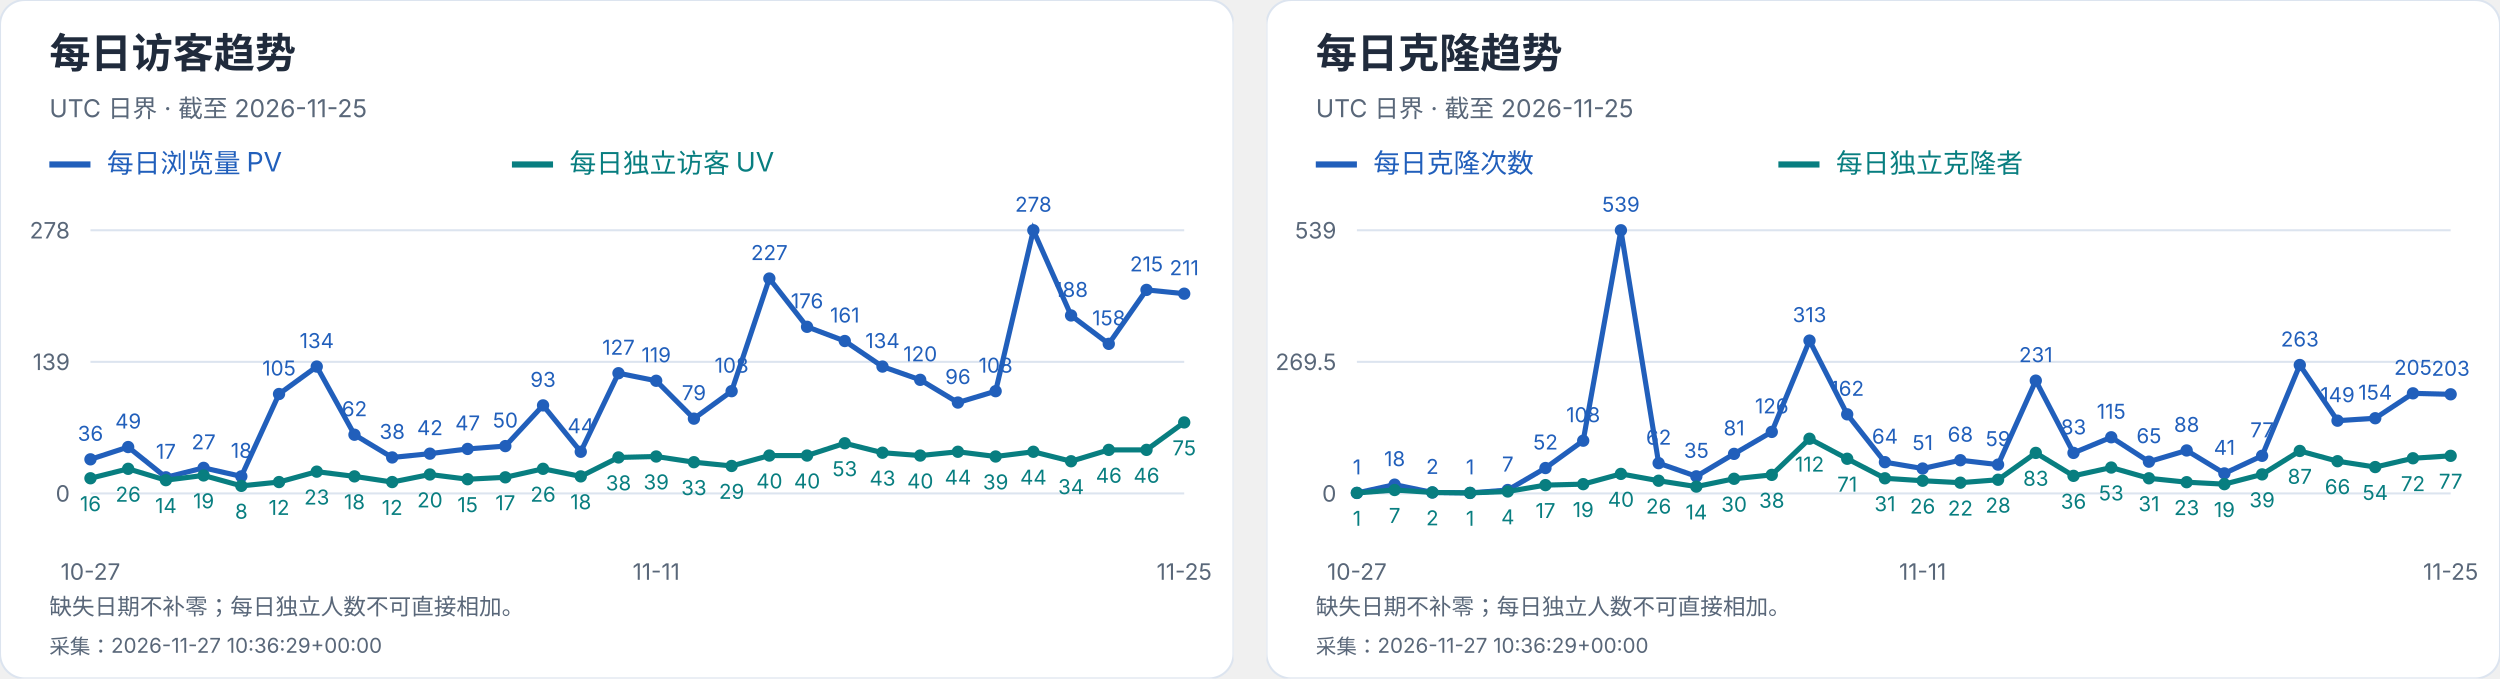
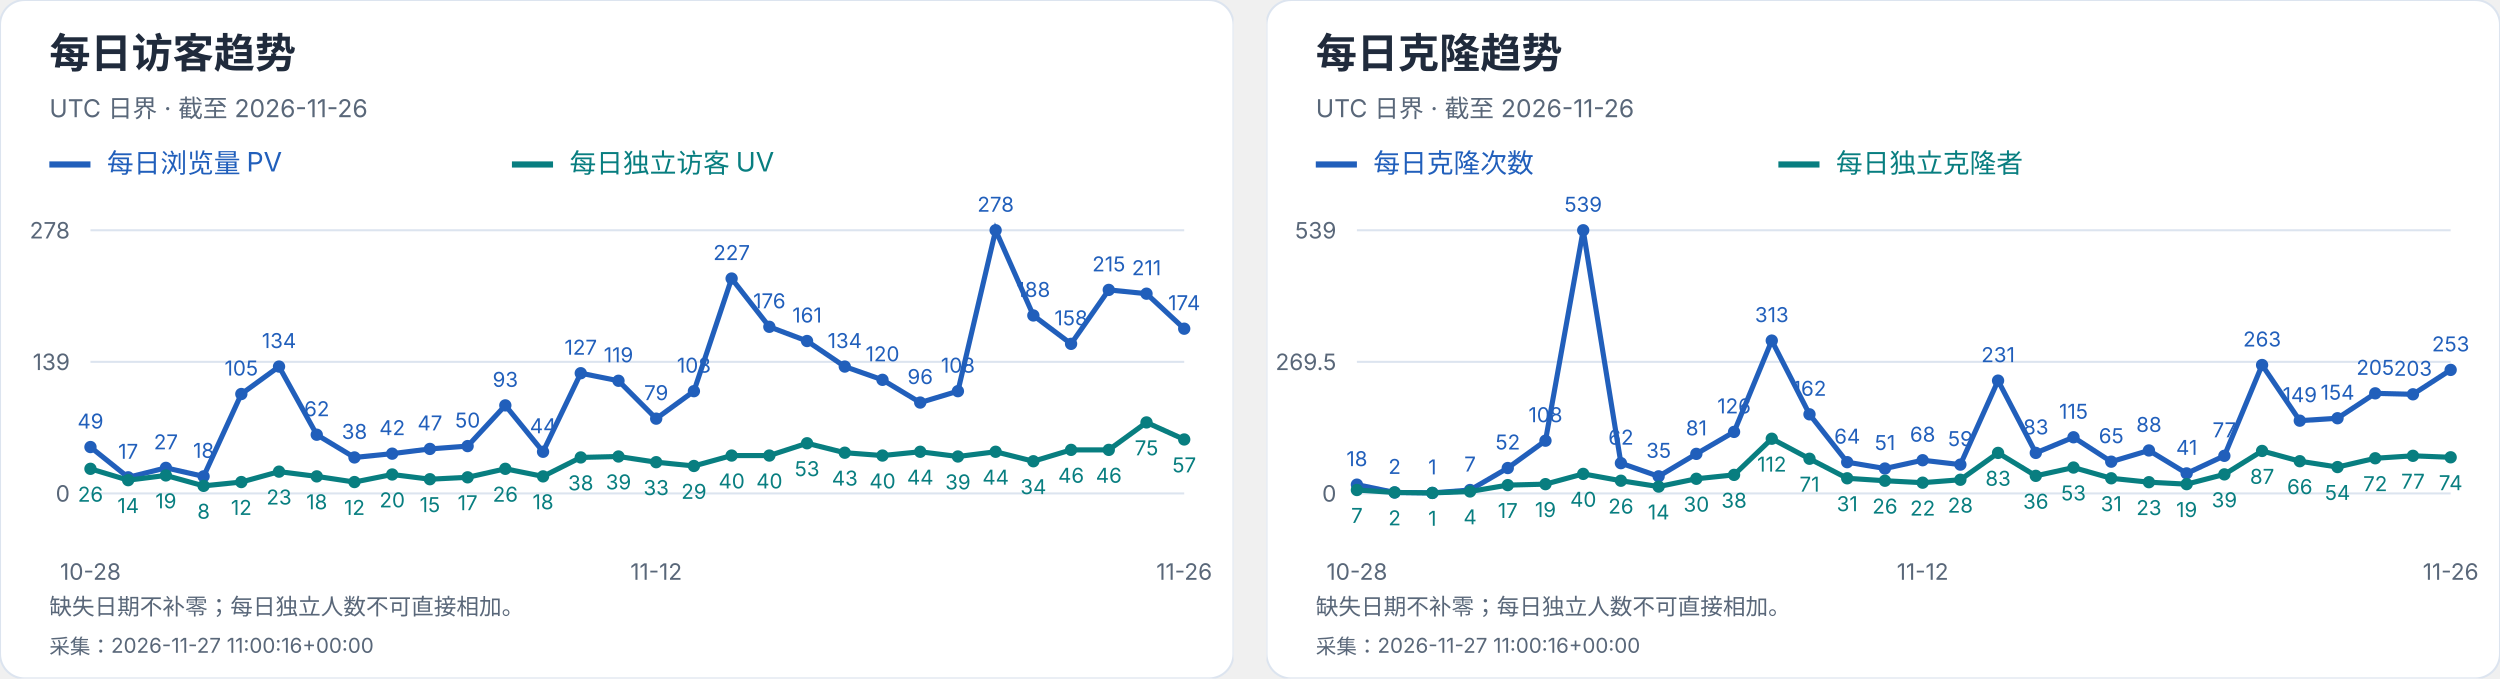
<svg xmlns="http://www.w3.org/2000/svg" width="1216" height="330" viewBox="0 0 1216 330" role="img" aria-label="每日访客及克隆趋势">
  <svg width="600" height="330" viewBox="0 0 600 330" role="img" aria-label="每日访客趋势">
    <style>text{font-family:-apple-system,BlinkMacSystemFont,"Segoe UI","PingFang SC","Microsoft YaHei",sans-serif;font-variant-numeric:tabular-nums}</style>
    <rect width="600" height="330" rx="12" fill="white" stroke="#dce4ef" />
    <text x="24" y="33" font-size="20" fill="#202b3c" font-weight="650" text-anchor="start">每日访客趋势</text>
-     <text x="24" y="57" font-size="12" fill="#596779" font-weight="400" text-anchor="start">UTC 日界 · 截至 2026-11-25</text>
+     <text x="24" y="57" font-size="12" fill="#596779" font-weight="400" text-anchor="start">UTC 日界 · 截至 2026-11-26</text>
    <path d="M24 80h20" stroke="#215fbb" stroke-width="3" />
    <text x="52" y="84" font-size="13" fill="#215fbb" font-weight="400" text-anchor="start">每日浏览量 PV</text>
    <path d="M249 80h20" stroke="#087e80" stroke-width="3" />
    <text x="277" y="84" font-size="13" fill="#087e80" font-weight="400" text-anchor="start">每日独立访客 UV</text>
    <path d="M44 240.0H576" stroke="#dce4ef" />
    <text x="34" y="244.0" font-size="11" fill="#596779" font-weight="400" text-anchor="end">0</text>
    <path d="M44 176.0H576" stroke="#dce4ef" />
    <text x="34" y="180.0" font-size="11" fill="#596779" font-weight="400" text-anchor="end">139</text>
    <path d="M44 112.0H576" stroke="#dce4ef" />
    <text x="34" y="116.0" font-size="11" fill="#596779" font-weight="400" text-anchor="end">278</text>
-     <circle cx="44.00" cy="223.42" r="3" fill="#215fbb" />
-     <text x="44.0" y="214.42" font-size="10" fill="#215fbb" font-weight="400" text-anchor="middle">36</text>
-     <circle cx="62.34" cy="217.44" r="3" fill="#215fbb" />
-     <text x="62.34" y="208.44" font-size="10" fill="#215fbb" font-weight="400" text-anchor="middle">49</text>
-     <circle cx="80.69" cy="232.17" r="3" fill="#215fbb" />
-     <text x="80.69" y="223.17" font-size="10" fill="#215fbb" font-weight="400" text-anchor="middle">17</text>
-     <circle cx="99.03" cy="227.57" r="3" fill="#215fbb" />
-     <text x="99.03" y="218.57" font-size="10" fill="#215fbb" font-weight="400" text-anchor="middle">27</text>
-     <circle cx="117.38" cy="231.71" r="3" fill="#215fbb" />
-     <text x="117.38" y="222.71" font-size="10" fill="#215fbb" font-weight="400" text-anchor="middle">18</text>
-     <circle cx="135.72" cy="191.65" r="3" fill="#215fbb" />
-     <text x="135.72" y="182.65" font-size="10" fill="#215fbb" font-weight="400" text-anchor="middle">105</text>
-     <circle cx="154.07" cy="178.30" r="3" fill="#215fbb" />
-     <text x="154.07" y="169.3" font-size="10" fill="#215fbb" font-weight="400" text-anchor="middle">134</text>
-     <circle cx="172.41" cy="211.45" r="3" fill="#215fbb" />
-     <text x="172.41" y="202.45" font-size="10" fill="#215fbb" font-weight="400" text-anchor="middle">62</text>
-     <circle cx="190.76" cy="222.50" r="3" fill="#215fbb" />
-     <text x="190.76" y="213.5" font-size="10" fill="#215fbb" font-weight="400" text-anchor="middle">38</text>
-     <circle cx="209.10" cy="220.66" r="3" fill="#215fbb" />
-     <text x="209.1" y="211.66" font-size="10" fill="#215fbb" font-weight="400" text-anchor="middle">42</text>
-     <circle cx="227.45" cy="218.36" r="3" fill="#215fbb" />
-     <text x="227.45" y="209.36" font-size="10" fill="#215fbb" font-weight="400" text-anchor="middle">47</text>
-     <circle cx="245.79" cy="216.98" r="3" fill="#215fbb" />
-     <text x="245.79" y="207.98" font-size="10" fill="#215fbb" font-weight="400" text-anchor="middle">50</text>
-     <circle cx="264.14" cy="197.18" r="3" fill="#215fbb" />
-     <text x="264.14" y="188.18" font-size="10" fill="#215fbb" font-weight="400" text-anchor="middle">93</text>
-     <circle cx="282.48" cy="219.74" r="3" fill="#215fbb" />
-     <text x="282.48" y="210.74" font-size="10" fill="#215fbb" font-weight="400" text-anchor="middle">44</text>
-     <circle cx="300.83" cy="181.53" r="3" fill="#215fbb" />
-     <text x="300.83" y="172.53" font-size="10" fill="#215fbb" font-weight="400" text-anchor="middle">127</text>
-     <circle cx="319.17" cy="185.21" r="3" fill="#215fbb" />
-     <text x="319.17" y="176.21" font-size="10" fill="#215fbb" font-weight="400" text-anchor="middle">119</text>
-     <circle cx="337.52" cy="203.63" r="3" fill="#215fbb" />
-     <text x="337.52" y="194.63" font-size="10" fill="#215fbb" font-weight="400" text-anchor="middle">79</text>
-     <circle cx="355.86" cy="190.27" r="3" fill="#215fbb" />
-     <text x="355.86" y="181.27" font-size="10" fill="#215fbb" font-weight="400" text-anchor="middle">108</text>
-     <circle cx="374.21" cy="135.48" r="3" fill="#215fbb" />
-     <text x="374.21" y="126.48" font-size="10" fill="#215fbb" font-weight="400" text-anchor="middle">227</text>
-     <circle cx="392.55" cy="158.96" r="3" fill="#215fbb" />
-     <text x="392.55" y="149.96" font-size="10" fill="#215fbb" font-weight="400" text-anchor="middle">176</text>
-     <circle cx="410.90" cy="165.87" r="3" fill="#215fbb" />
-     <text x="410.9" y="156.87" font-size="10" fill="#215fbb" font-weight="400" text-anchor="middle">161</text>
-     <circle cx="429.24" cy="178.30" r="3" fill="#215fbb" />
-     <text x="429.24" y="169.3" font-size="10" fill="#215fbb" font-weight="400" text-anchor="middle">134</text>
-     <circle cx="447.59" cy="184.75" r="3" fill="#215fbb" />
-     <text x="447.59" y="175.75" font-size="10" fill="#215fbb" font-weight="400" text-anchor="middle">120</text>
-     <circle cx="465.93" cy="195.80" r="3" fill="#215fbb" />
-     <text x="465.93" y="186.8" font-size="10" fill="#215fbb" font-weight="400" text-anchor="middle">96</text>
-     <circle cx="484.28" cy="190.27" r="3" fill="#215fbb" />
-     <text x="484.28" y="181.27" font-size="10" fill="#215fbb" font-weight="400" text-anchor="middle">108</text>
-     <circle cx="502.62" cy="112.00" r="3" fill="#215fbb" />
-     <text x="502.62" y="103.0" font-size="10" fill="#215fbb" font-weight="400" text-anchor="middle">278</text>
-     <circle cx="520.97" cy="153.44" r="3" fill="#215fbb" />
-     <text x="520.97" y="144.44" font-size="10" fill="#215fbb" font-weight="400" text-anchor="middle">188</text>
-     <circle cx="539.31" cy="167.25" r="3" fill="#215fbb" />
-     <text x="539.31" y="158.25" font-size="10" fill="#215fbb" font-weight="400" text-anchor="middle">158</text>
-     <circle cx="557.66" cy="141.01" r="3" fill="#215fbb" />
-     <text x="557.66" y="132.01" font-size="10" fill="#215fbb" font-weight="400" text-anchor="middle">215</text>
-     <circle cx="576.00" cy="142.85" r="3" fill="#215fbb" />
-     <text x="576.0" y="133.85" font-size="10" fill="#215fbb" font-weight="400" text-anchor="middle">211</text>
-     <polyline points="44.00,223.42 62.34,217.44 80.69,232.17 99.03,227.57 117.38,231.71 135.72,191.65 154.07,178.30 172.41,211.45 190.76,222.50 209.10,220.66 227.45,218.36 245.79,216.98 264.14,197.18 282.48,219.74 300.83,181.53 319.17,185.21 337.52,203.63 355.86,190.27 374.21,135.48 392.55,158.96 410.90,165.87 429.24,178.30 447.59,184.75 465.93,195.80 484.28,190.27 502.62,112.00 520.97,153.44 539.31,167.25 557.66,141.01 576.00,142.85" fill="none" stroke="#215fbb" stroke-width="2.5" />
-     <circle cx="44.00" cy="232.63" r="3" fill="#087e80" />
-     <text x="44.0" y="248.63" font-size="10" fill="#087e80" font-weight="400" text-anchor="middle">16</text>
-     <circle cx="62.34" cy="228.03" r="3" fill="#087e80" />
-     <text x="62.34" y="244.03" font-size="10" fill="#087e80" font-weight="400" text-anchor="middle">26</text>
-     <circle cx="80.69" cy="233.55" r="3" fill="#087e80" />
-     <text x="80.69" y="249.55" font-size="10" fill="#087e80" font-weight="400" text-anchor="middle">14</text>
-     <circle cx="99.03" cy="231.25" r="3" fill="#087e80" />
-     <text x="99.03" y="247.25" font-size="10" fill="#087e80" font-weight="400" text-anchor="middle">19</text>
-     <circle cx="117.38" cy="236.32" r="3" fill="#087e80" />
-     <text x="117.38" y="252.32" font-size="10" fill="#087e80" font-weight="400" text-anchor="middle">8</text>
-     <circle cx="135.72" cy="234.47" r="3" fill="#087e80" />
-     <text x="135.72" y="250.47" font-size="10" fill="#087e80" font-weight="400" text-anchor="middle">12</text>
-     <circle cx="154.07" cy="229.41" r="3" fill="#087e80" />
-     <text x="154.07" y="245.41" font-size="10" fill="#087e80" font-weight="400" text-anchor="middle">23</text>
-     <circle cx="172.41" cy="231.71" r="3" fill="#087e80" />
-     <text x="172.41" y="247.71" font-size="10" fill="#087e80" font-weight="400" text-anchor="middle">18</text>
-     <circle cx="190.76" cy="234.47" r="3" fill="#087e80" />
-     <text x="190.76" y="250.47" font-size="10" fill="#087e80" font-weight="400" text-anchor="middle">12</text>
-     <circle cx="209.10" cy="230.79" r="3" fill="#087e80" />
-     <text x="209.1" y="246.79" font-size="10" fill="#087e80" font-weight="400" text-anchor="middle">20</text>
-     <circle cx="227.45" cy="233.09" r="3" fill="#087e80" />
-     <text x="227.45" y="249.09" font-size="10" fill="#087e80" font-weight="400" text-anchor="middle">15</text>
-     <circle cx="245.79" cy="232.17" r="3" fill="#087e80" />
-     <text x="245.79" y="248.17" font-size="10" fill="#087e80" font-weight="400" text-anchor="middle">17</text>
-     <circle cx="264.14" cy="228.03" r="3" fill="#087e80" />
-     <text x="264.14" y="244.03" font-size="10" fill="#087e80" font-weight="400" text-anchor="middle">26</text>
-     <circle cx="282.48" cy="231.71" r="3" fill="#087e80" />
-     <text x="282.48" y="247.71" font-size="10" fill="#087e80" font-weight="400" text-anchor="middle">18</text>
-     <circle cx="300.83" cy="222.50" r="3" fill="#087e80" />
-     <text x="300.83" y="238.5" font-size="10" fill="#087e80" font-weight="400" text-anchor="middle">38</text>
-     <circle cx="319.17" cy="222.04" r="3" fill="#087e80" />
-     <text x="319.17" y="238.04" font-size="10" fill="#087e80" font-weight="400" text-anchor="middle">39</text>
-     <circle cx="337.52" cy="224.81" r="3" fill="#087e80" />
-     <text x="337.52" y="240.81" font-size="10" fill="#087e80" font-weight="400" text-anchor="middle">33</text>
-     <circle cx="355.86" cy="226.65" r="3" fill="#087e80" />
-     <text x="355.86" y="242.65" font-size="10" fill="#087e80" font-weight="400" text-anchor="middle">29</text>
+     <circle cx="44.00" cy="217.44" r="3" fill="#215fbb" />
+     <text x="44.0" y="208.44" font-size="10" fill="#215fbb" font-weight="400" text-anchor="middle">49</text>
+     <circle cx="62.34" cy="232.17" r="3" fill="#215fbb" />
+     <text x="62.34" y="223.17" font-size="10" fill="#215fbb" font-weight="400" text-anchor="middle">17</text>
+     <circle cx="80.69" cy="227.57" r="3" fill="#215fbb" />
+     <text x="80.69" y="218.57" font-size="10" fill="#215fbb" font-weight="400" text-anchor="middle">27</text>
+     <circle cx="99.03" cy="231.71" r="3" fill="#215fbb" />
+     <text x="99.03" y="222.71" font-size="10" fill="#215fbb" font-weight="400" text-anchor="middle">18</text>
+     <circle cx="117.38" cy="191.65" r="3" fill="#215fbb" />
+     <text x="117.38" y="182.65" font-size="10" fill="#215fbb" font-weight="400" text-anchor="middle">105</text>
+     <circle cx="135.72" cy="178.30" r="3" fill="#215fbb" />
+     <text x="135.72" y="169.3" font-size="10" fill="#215fbb" font-weight="400" text-anchor="middle">134</text>
+     <circle cx="154.07" cy="211.45" r="3" fill="#215fbb" />
+     <text x="154.07" y="202.45" font-size="10" fill="#215fbb" font-weight="400" text-anchor="middle">62</text>
+     <circle cx="172.41" cy="222.50" r="3" fill="#215fbb" />
+     <text x="172.41" y="213.5" font-size="10" fill="#215fbb" font-weight="400" text-anchor="middle">38</text>
+     <circle cx="190.76" cy="220.66" r="3" fill="#215fbb" />
+     <text x="190.76" y="211.66" font-size="10" fill="#215fbb" font-weight="400" text-anchor="middle">42</text>
+     <circle cx="209.10" cy="218.36" r="3" fill="#215fbb" />
+     <text x="209.1" y="209.36" font-size="10" fill="#215fbb" font-weight="400" text-anchor="middle">47</text>
+     <circle cx="227.45" cy="216.98" r="3" fill="#215fbb" />
+     <text x="227.45" y="207.98" font-size="10" fill="#215fbb" font-weight="400" text-anchor="middle">50</text>
+     <circle cx="245.79" cy="197.18" r="3" fill="#215fbb" />
+     <text x="245.79" y="188.18" font-size="10" fill="#215fbb" font-weight="400" text-anchor="middle">93</text>
+     <circle cx="264.14" cy="219.74" r="3" fill="#215fbb" />
+     <text x="264.14" y="210.74" font-size="10" fill="#215fbb" font-weight="400" text-anchor="middle">44</text>
+     <circle cx="282.48" cy="181.53" r="3" fill="#215fbb" />
+     <text x="282.48" y="172.53" font-size="10" fill="#215fbb" font-weight="400" text-anchor="middle">127</text>
+     <circle cx="300.83" cy="185.21" r="3" fill="#215fbb" />
+     <text x="300.83" y="176.21" font-size="10" fill="#215fbb" font-weight="400" text-anchor="middle">119</text>
+     <circle cx="319.17" cy="203.63" r="3" fill="#215fbb" />
+     <text x="319.17" y="194.63" font-size="10" fill="#215fbb" font-weight="400" text-anchor="middle">79</text>
+     <circle cx="337.52" cy="190.27" r="3" fill="#215fbb" />
+     <text x="337.52" y="181.27" font-size="10" fill="#215fbb" font-weight="400" text-anchor="middle">108</text>
+     <circle cx="355.86" cy="135.48" r="3" fill="#215fbb" />
+     <text x="355.86" y="126.48" font-size="10" fill="#215fbb" font-weight="400" text-anchor="middle">227</text>
+     <circle cx="374.21" cy="158.96" r="3" fill="#215fbb" />
+     <text x="374.21" y="149.96" font-size="10" fill="#215fbb" font-weight="400" text-anchor="middle">176</text>
+     <circle cx="392.55" cy="165.87" r="3" fill="#215fbb" />
+     <text x="392.55" y="156.87" font-size="10" fill="#215fbb" font-weight="400" text-anchor="middle">161</text>
+     <circle cx="410.90" cy="178.30" r="3" fill="#215fbb" />
+     <text x="410.9" y="169.3" font-size="10" fill="#215fbb" font-weight="400" text-anchor="middle">134</text>
+     <circle cx="429.24" cy="184.75" r="3" fill="#215fbb" />
+     <text x="429.24" y="175.75" font-size="10" fill="#215fbb" font-weight="400" text-anchor="middle">120</text>
+     <circle cx="447.59" cy="195.80" r="3" fill="#215fbb" />
+     <text x="447.59" y="186.8" font-size="10" fill="#215fbb" font-weight="400" text-anchor="middle">96</text>
+     <circle cx="465.93" cy="190.27" r="3" fill="#215fbb" />
+     <text x="465.93" y="181.27" font-size="10" fill="#215fbb" font-weight="400" text-anchor="middle">108</text>
+     <circle cx="484.28" cy="112.00" r="3" fill="#215fbb" />
+     <text x="484.28" y="103.0" font-size="10" fill="#215fbb" font-weight="400" text-anchor="middle">278</text>
+     <circle cx="502.62" cy="153.44" r="3" fill="#215fbb" />
+     <text x="502.62" y="144.44" font-size="10" fill="#215fbb" font-weight="400" text-anchor="middle">188</text>
+     <circle cx="520.97" cy="167.25" r="3" fill="#215fbb" />
+     <text x="520.97" y="158.25" font-size="10" fill="#215fbb" font-weight="400" text-anchor="middle">158</text>
+     <circle cx="539.31" cy="141.01" r="3" fill="#215fbb" />
+     <text x="539.31" y="132.01" font-size="10" fill="#215fbb" font-weight="400" text-anchor="middle">215</text>
+     <circle cx="557.66" cy="142.85" r="3" fill="#215fbb" />
+     <text x="557.66" y="133.85" font-size="10" fill="#215fbb" font-weight="400" text-anchor="middle">211</text>
+     <circle cx="576.00" cy="159.88" r="3" fill="#215fbb" />
+     <text x="576.0" y="150.88" font-size="10" fill="#215fbb" font-weight="400" text-anchor="middle">174</text>
+     <polyline points="44.00,217.44 62.34,232.17 80.69,227.57 99.03,231.71 117.38,191.65 135.72,178.30 154.07,211.45 172.41,222.50 190.76,220.66 209.10,218.36 227.45,216.98 245.79,197.18 264.14,219.74 282.48,181.53 300.83,185.21 319.17,203.63 337.52,190.27 355.86,135.48 374.21,158.96 392.55,165.87 410.90,178.30 429.24,184.75 447.59,195.80 465.93,190.27 484.28,112.00 502.62,153.44 520.97,167.25 539.31,141.01 557.66,142.85 576.00,159.88" fill="none" stroke="#215fbb" stroke-width="2.5" />
+     <circle cx="44.00" cy="228.03" r="3" fill="#087e80" />
+     <text x="44.0" y="244.03" font-size="10" fill="#087e80" font-weight="400" text-anchor="middle">26</text>
+     <circle cx="62.34" cy="233.55" r="3" fill="#087e80" />
+     <text x="62.34" y="249.55" font-size="10" fill="#087e80" font-weight="400" text-anchor="middle">14</text>
+     <circle cx="80.69" cy="231.25" r="3" fill="#087e80" />
+     <text x="80.69" y="247.25" font-size="10" fill="#087e80" font-weight="400" text-anchor="middle">19</text>
+     <circle cx="99.03" cy="236.32" r="3" fill="#087e80" />
+     <text x="99.03" y="252.32" font-size="10" fill="#087e80" font-weight="400" text-anchor="middle">8</text>
+     <circle cx="117.38" cy="234.47" r="3" fill="#087e80" />
+     <text x="117.38" y="250.47" font-size="10" fill="#087e80" font-weight="400" text-anchor="middle">12</text>
+     <circle cx="135.72" cy="229.41" r="3" fill="#087e80" />
+     <text x="135.72" y="245.41" font-size="10" fill="#087e80" font-weight="400" text-anchor="middle">23</text>
+     <circle cx="154.07" cy="231.71" r="3" fill="#087e80" />
+     <text x="154.07" y="247.71" font-size="10" fill="#087e80" font-weight="400" text-anchor="middle">18</text>
+     <circle cx="172.41" cy="234.47" r="3" fill="#087e80" />
+     <text x="172.41" y="250.47" font-size="10" fill="#087e80" font-weight="400" text-anchor="middle">12</text>
+     <circle cx="190.76" cy="230.79" r="3" fill="#087e80" />
+     <text x="190.76" y="246.79" font-size="10" fill="#087e80" font-weight="400" text-anchor="middle">20</text>
+     <circle cx="209.10" cy="233.09" r="3" fill="#087e80" />
+     <text x="209.1" y="249.09" font-size="10" fill="#087e80" font-weight="400" text-anchor="middle">15</text>
+     <circle cx="227.45" cy="232.17" r="3" fill="#087e80" />
+     <text x="227.45" y="248.17" font-size="10" fill="#087e80" font-weight="400" text-anchor="middle">17</text>
+     <circle cx="245.79" cy="228.03" r="3" fill="#087e80" />
+     <text x="245.79" y="244.03" font-size="10" fill="#087e80" font-weight="400" text-anchor="middle">26</text>
+     <circle cx="264.14" cy="231.71" r="3" fill="#087e80" />
+     <text x="264.14" y="247.71" font-size="10" fill="#087e80" font-weight="400" text-anchor="middle">18</text>
+     <circle cx="282.48" cy="222.50" r="3" fill="#087e80" />
+     <text x="282.48" y="238.5" font-size="10" fill="#087e80" font-weight="400" text-anchor="middle">38</text>
+     <circle cx="300.83" cy="222.04" r="3" fill="#087e80" />
+     <text x="300.83" y="238.04" font-size="10" fill="#087e80" font-weight="400" text-anchor="middle">39</text>
+     <circle cx="319.17" cy="224.81" r="3" fill="#087e80" />
+     <text x="319.17" y="240.81" font-size="10" fill="#087e80" font-weight="400" text-anchor="middle">33</text>
+     <circle cx="337.52" cy="226.65" r="3" fill="#087e80" />
+     <text x="337.52" y="242.65" font-size="10" fill="#087e80" font-weight="400" text-anchor="middle">29</text>
+     <circle cx="355.86" cy="221.58" r="3" fill="#087e80" />
+     <text x="355.86" y="237.58" font-size="10" fill="#087e80" font-weight="400" text-anchor="middle">40</text>
    <circle cx="374.21" cy="221.58" r="3" fill="#087e80" />
    <text x="374.21" y="237.58" font-size="10" fill="#087e80" font-weight="400" text-anchor="middle">40</text>
-     <circle cx="392.55" cy="221.58" r="3" fill="#087e80" />
-     <text x="392.55" y="237.58" font-size="10" fill="#087e80" font-weight="400" text-anchor="middle">40</text>
-     <circle cx="410.90" cy="215.60" r="3" fill="#087e80" />
-     <text x="410.9" y="231.6" font-size="10" fill="#087e80" font-weight="400" text-anchor="middle">53</text>
-     <circle cx="429.24" cy="220.20" r="3" fill="#087e80" />
-     <text x="429.24" y="236.2" font-size="10" fill="#087e80" font-weight="400" text-anchor="middle">43</text>
-     <circle cx="447.59" cy="221.58" r="3" fill="#087e80" />
-     <text x="447.59" y="237.58" font-size="10" fill="#087e80" font-weight="400" text-anchor="middle">40</text>
-     <circle cx="465.93" cy="219.74" r="3" fill="#087e80" />
-     <text x="465.93" y="235.74" font-size="10" fill="#087e80" font-weight="400" text-anchor="middle">44</text>
-     <circle cx="484.28" cy="222.04" r="3" fill="#087e80" />
-     <text x="484.28" y="238.04" font-size="10" fill="#087e80" font-weight="400" text-anchor="middle">39</text>
-     <circle cx="502.62" cy="219.74" r="3" fill="#087e80" />
-     <text x="502.62" y="235.74" font-size="10" fill="#087e80" font-weight="400" text-anchor="middle">44</text>
-     <circle cx="520.97" cy="224.35" r="3" fill="#087e80" />
-     <text x="520.97" y="240.35" font-size="10" fill="#087e80" font-weight="400" text-anchor="middle">34</text>
+     <circle cx="392.55" cy="215.60" r="3" fill="#087e80" />
+     <text x="392.55" y="231.6" font-size="10" fill="#087e80" font-weight="400" text-anchor="middle">53</text>
+     <circle cx="410.90" cy="220.20" r="3" fill="#087e80" />
+     <text x="410.9" y="236.2" font-size="10" fill="#087e80" font-weight="400" text-anchor="middle">43</text>
+     <circle cx="429.24" cy="221.58" r="3" fill="#087e80" />
+     <text x="429.24" y="237.58" font-size="10" fill="#087e80" font-weight="400" text-anchor="middle">40</text>
+     <circle cx="447.59" cy="219.74" r="3" fill="#087e80" />
+     <text x="447.59" y="235.74" font-size="10" fill="#087e80" font-weight="400" text-anchor="middle">44</text>
+     <circle cx="465.93" cy="222.04" r="3" fill="#087e80" />
+     <text x="465.93" y="238.04" font-size="10" fill="#087e80" font-weight="400" text-anchor="middle">39</text>
+     <circle cx="484.28" cy="219.74" r="3" fill="#087e80" />
+     <text x="484.28" y="235.74" font-size="10" fill="#087e80" font-weight="400" text-anchor="middle">44</text>
+     <circle cx="502.62" cy="224.35" r="3" fill="#087e80" />
+     <text x="502.62" y="240.35" font-size="10" fill="#087e80" font-weight="400" text-anchor="middle">34</text>
+     <circle cx="520.97" cy="218.82" r="3" fill="#087e80" />
+     <text x="520.97" y="234.82" font-size="10" fill="#087e80" font-weight="400" text-anchor="middle">46</text>
    <circle cx="539.31" cy="218.82" r="3" fill="#087e80" />
    <text x="539.31" y="234.82" font-size="10" fill="#087e80" font-weight="400" text-anchor="middle">46</text>
-     <circle cx="557.66" cy="218.82" r="3" fill="#087e80" />
-     <text x="557.66" y="234.82" font-size="10" fill="#087e80" font-weight="400" text-anchor="middle">46</text>
-     <circle cx="576.00" cy="205.47" r="3" fill="#087e80" />
-     <text x="576.0" y="221.47" font-size="10" fill="#087e80" font-weight="400" text-anchor="middle">75</text>
-     <polyline points="44.00,232.63 62.34,228.03 80.69,233.55 99.03,231.25 117.38,236.32 135.72,234.47 154.07,229.41 172.41,231.71 190.76,234.47 209.10,230.79 227.45,233.09 245.79,232.17 264.14,228.03 282.48,231.71 300.83,222.50 319.17,222.04 337.52,224.81 355.86,226.65 374.21,221.58 392.55,221.58 410.90,215.60 429.24,220.20 447.59,221.58 465.93,219.74 484.28,222.04 502.62,219.74 520.97,224.35 539.31,218.82 557.66,218.82 576.00,205.47" fill="none" stroke="#087e80" stroke-width="2.5" />
-     <text x="44.0" y="282" font-size="11" fill="#596779" font-weight="400" text-anchor="middle">10-27</text>
-     <text x="319.172" y="282" font-size="11" fill="#596779" font-weight="400" text-anchor="middle">11-11</text>
-     <text x="576.0" y="282" font-size="11" fill="#596779" font-weight="400" text-anchor="middle">11-25</text>
+     <circle cx="557.66" cy="205.47" r="3" fill="#087e80" />
+     <text x="557.66" y="221.47" font-size="10" fill="#087e80" font-weight="400" text-anchor="middle">75</text>
+     <circle cx="576.00" cy="213.76" r="3" fill="#087e80" />
+     <text x="576.0" y="229.76" font-size="10" fill="#087e80" font-weight="400" text-anchor="middle">57</text>
+     <polyline points="44.00,228.03 62.34,233.55 80.69,231.25 99.03,236.32 117.38,234.47 135.72,229.41 154.07,231.71 172.41,234.47 190.76,230.79 209.10,233.09 227.45,232.17 245.79,228.03 264.14,231.71 282.48,222.50 300.83,222.04 319.17,224.81 337.52,226.65 355.86,221.58 374.21,221.58 392.55,215.60 410.90,220.20 429.24,221.58 447.59,219.74 465.93,222.04 484.28,219.74 502.62,224.35 520.97,218.82 539.31,218.82 557.66,205.47 576.00,213.76" fill="none" stroke="#087e80" stroke-width="2.5" />
+     <text x="44.0" y="282" font-size="11" fill="#596779" font-weight="400" text-anchor="middle">10-28</text>
+     <text x="319.172" y="282" font-size="11" fill="#596779" font-weight="400" text-anchor="middle">11-12</text>
+     <text x="576.0" y="282" font-size="11" fill="#596779" font-weight="400" text-anchor="middle">11-26</text>
    <text x="24" y="299" font-size="11" fill="#596779" font-weight="400" text-anchor="start">缺失日期不补零；每日独立人数不可直接相加。</text>
-     <text x="24" y="318" font-size="10" fill="#596779" font-weight="400" text-anchor="start">采集：2026-11-27 10:36:29+00:00</text>
+     <text x="24" y="318" font-size="10" fill="#596779" font-weight="400" text-anchor="start">采集：2026-11-27 11:00:16+00:00</text>
  </svg>
  <svg x="616" y="0" width="600" height="330" viewBox="0 0 600 330" role="img" aria-label="每日克隆趋势">
    <style>text{font-family:-apple-system,BlinkMacSystemFont,"Segoe UI","PingFang SC","Microsoft YaHei",sans-serif;font-variant-numeric:tabular-nums}</style>
    <rect width="600" height="330" rx="12" fill="white" stroke="#dce4ef" />
    <text x="24" y="33" font-size="20" fill="#202b3c" font-weight="650" text-anchor="start">每日克隆趋势</text>
-     <text x="24" y="57" font-size="12" fill="#596779" font-weight="400" text-anchor="start">UTC 日界 · 截至 2026-11-25</text>
+     <text x="24" y="57" font-size="12" fill="#596779" font-weight="400" text-anchor="start">UTC 日界 · 截至 2026-11-26</text>
    <path d="M24 80h20" stroke="#215fbb" stroke-width="3" />
    <text x="52" y="84" font-size="13" fill="#215fbb" font-weight="400" text-anchor="start">每日克隆次数</text>
    <path d="M249 80h20" stroke="#087e80" stroke-width="3" />
    <text x="277" y="84" font-size="13" fill="#087e80" font-weight="400" text-anchor="start">每日独立克隆者</text>
    <path d="M44 240.0H576" stroke="#dce4ef" />
    <text x="34" y="244.0" font-size="11" fill="#596779" font-weight="400" text-anchor="end">0</text>
    <path d="M44 176.0H576" stroke="#dce4ef" />
    <text x="34" y="180.0" font-size="11" fill="#596779" font-weight="400" text-anchor="end">269.5</text>
    <path d="M44 112.0H576" stroke="#dce4ef" />
    <text x="34" y="116.0" font-size="11" fill="#596779" font-weight="400" text-anchor="end">539</text>
-     <circle cx="44.00" cy="239.76" r="3" fill="#215fbb" />
-     <text x="44.0" y="230.76" font-size="10" fill="#215fbb" font-weight="400" text-anchor="middle">1</text>
-     <circle cx="62.34" cy="235.73" r="3" fill="#215fbb" />
-     <text x="62.34" y="226.73" font-size="10" fill="#215fbb" font-weight="400" text-anchor="middle">18</text>
-     <circle cx="80.69" cy="239.53" r="3" fill="#215fbb" />
-     <text x="80.69" y="230.53" font-size="10" fill="#215fbb" font-weight="400" text-anchor="middle">2</text>
-     <circle cx="99.03" cy="239.76" r="3" fill="#215fbb" />
-     <text x="99.03" y="230.76" font-size="10" fill="#215fbb" font-weight="400" text-anchor="middle">1</text>
-     <circle cx="117.38" cy="238.34" r="3" fill="#215fbb" />
-     <text x="117.38" y="229.34" font-size="10" fill="#215fbb" font-weight="400" text-anchor="middle">7</text>
-     <circle cx="135.72" cy="227.65" r="3" fill="#215fbb" />
-     <text x="135.72" y="218.65" font-size="10" fill="#215fbb" font-weight="400" text-anchor="middle">52</text>
-     <circle cx="154.07" cy="214.35" r="3" fill="#215fbb" />
-     <text x="154.07" y="205.35" font-size="10" fill="#215fbb" font-weight="400" text-anchor="middle">108</text>
-     <circle cx="172.41" cy="112.00" r="3" fill="#215fbb" />
-     <text x="172.41" y="103.0" font-size="10" fill="#215fbb" font-weight="400" text-anchor="middle">539</text>
-     <circle cx="190.76" cy="225.28" r="3" fill="#215fbb" />
-     <text x="190.76" y="216.28" font-size="10" fill="#215fbb" font-weight="400" text-anchor="middle">62</text>
-     <circle cx="209.10" cy="231.69" r="3" fill="#215fbb" />
-     <text x="209.1" y="222.69" font-size="10" fill="#215fbb" font-weight="400" text-anchor="middle">35</text>
-     <circle cx="227.45" cy="220.76" r="3" fill="#215fbb" />
-     <text x="227.45" y="211.76" font-size="10" fill="#215fbb" font-weight="400" text-anchor="middle">81</text>
-     <circle cx="245.79" cy="210.08" r="3" fill="#215fbb" />
-     <text x="245.79" y="201.08" font-size="10" fill="#215fbb" font-weight="400" text-anchor="middle">126</text>
-     <circle cx="264.14" cy="165.67" r="3" fill="#215fbb" />
-     <text x="264.14" y="156.67" font-size="10" fill="#215fbb" font-weight="400" text-anchor="middle">313</text>
-     <circle cx="282.48" cy="201.53" r="3" fill="#215fbb" />
-     <text x="282.48" y="192.53" font-size="10" fill="#215fbb" font-weight="400" text-anchor="middle">162</text>
-     <circle cx="300.83" cy="224.80" r="3" fill="#215fbb" />
-     <text x="300.83" y="215.8" font-size="10" fill="#215fbb" font-weight="400" text-anchor="middle">64</text>
-     <circle cx="319.17" cy="227.89" r="3" fill="#215fbb" />
-     <text x="319.17" y="218.89" font-size="10" fill="#215fbb" font-weight="400" text-anchor="middle">51</text>
-     <circle cx="337.52" cy="223.85" r="3" fill="#215fbb" />
-     <text x="337.52" y="214.85" font-size="10" fill="#215fbb" font-weight="400" text-anchor="middle">68</text>
-     <circle cx="355.86" cy="225.99" r="3" fill="#215fbb" />
-     <text x="355.86" y="216.99" font-size="10" fill="#215fbb" font-weight="400" text-anchor="middle">59</text>
-     <circle cx="374.21" cy="185.14" r="3" fill="#215fbb" />
-     <text x="374.21" y="176.14" font-size="10" fill="#215fbb" font-weight="400" text-anchor="middle">231</text>
-     <circle cx="392.55" cy="220.29" r="3" fill="#215fbb" />
-     <text x="392.55" y="211.29" font-size="10" fill="#215fbb" font-weight="400" text-anchor="middle">83</text>
-     <circle cx="410.90" cy="212.69" r="3" fill="#215fbb" />
-     <text x="410.9" y="203.69" font-size="10" fill="#215fbb" font-weight="400" text-anchor="middle">115</text>
-     <circle cx="429.24" cy="224.56" r="3" fill="#215fbb" />
-     <text x="429.24" y="215.56" font-size="10" fill="#215fbb" font-weight="400" text-anchor="middle">65</text>
-     <circle cx="447.59" cy="219.10" r="3" fill="#215fbb" />
-     <text x="447.59" y="210.1" font-size="10" fill="#215fbb" font-weight="400" text-anchor="middle">88</text>
-     <circle cx="465.93" cy="230.26" r="3" fill="#215fbb" />
-     <text x="465.93" y="221.26" font-size="10" fill="#215fbb" font-weight="400" text-anchor="middle">41</text>
-     <circle cx="484.28" cy="221.71" r="3" fill="#215fbb" />
-     <text x="484.28" y="212.71" font-size="10" fill="#215fbb" font-weight="400" text-anchor="middle">77</text>
-     <circle cx="502.62" cy="177.54" r="3" fill="#215fbb" />
-     <text x="502.62" y="168.54" font-size="10" fill="#215fbb" font-weight="400" text-anchor="middle">263</text>
-     <circle cx="520.97" cy="204.62" r="3" fill="#215fbb" />
-     <text x="520.97" y="195.62" font-size="10" fill="#215fbb" font-weight="400" text-anchor="middle">149</text>
-     <circle cx="539.31" cy="203.43" r="3" fill="#215fbb" />
-     <text x="539.31" y="194.43" font-size="10" fill="#215fbb" font-weight="400" text-anchor="middle">154</text>
-     <circle cx="557.66" cy="191.32" r="3" fill="#215fbb" />
-     <text x="557.66" y="182.32" font-size="10" fill="#215fbb" font-weight="400" text-anchor="middle">205</text>
-     <circle cx="576.00" cy="191.79" r="3" fill="#215fbb" />
-     <text x="576.0" y="182.79" font-size="10" fill="#215fbb" font-weight="400" text-anchor="middle">203</text>
-     <polyline points="44.00,239.76 62.34,235.73 80.69,239.53 99.03,239.76 117.38,238.34 135.72,227.65 154.07,214.35 172.41,112.00 190.76,225.28 209.10,231.69 227.45,220.76 245.79,210.08 264.14,165.67 282.48,201.53 300.83,224.80 319.17,227.89 337.52,223.85 355.86,225.99 374.21,185.14 392.55,220.29 410.90,212.69 429.24,224.56 447.59,219.10 465.93,230.26 484.28,221.71 502.62,177.54 520.97,204.62 539.31,203.43 557.66,191.32 576.00,191.79" fill="none" stroke="#215fbb" stroke-width="2.5" />
-     <circle cx="44.00" cy="239.76" r="3" fill="#087e80" />
-     <text x="44.0" y="255.76" font-size="10" fill="#087e80" font-weight="400" text-anchor="middle">1</text>
-     <circle cx="62.34" cy="238.34" r="3" fill="#087e80" />
-     <text x="62.34" y="254.34" font-size="10" fill="#087e80" font-weight="400" text-anchor="middle">7</text>
-     <circle cx="80.69" cy="239.53" r="3" fill="#087e80" />
-     <text x="80.69" y="255.53" font-size="10" fill="#087e80" font-weight="400" text-anchor="middle">2</text>
-     <circle cx="99.03" cy="239.76" r="3" fill="#087e80" />
-     <text x="99.03" y="255.76" font-size="10" fill="#087e80" font-weight="400" text-anchor="middle">1</text>
-     <circle cx="117.38" cy="239.05" r="3" fill="#087e80" />
-     <text x="117.38" y="255.05" font-size="10" fill="#087e80" font-weight="400" text-anchor="middle">4</text>
-     <circle cx="135.72" cy="235.96" r="3" fill="#087e80" />
-     <text x="135.72" y="251.96" font-size="10" fill="#087e80" font-weight="400" text-anchor="middle">17</text>
-     <circle cx="154.07" cy="235.49" r="3" fill="#087e80" />
-     <text x="154.07" y="251.49" font-size="10" fill="#087e80" font-weight="400" text-anchor="middle">19</text>
-     <circle cx="172.41" cy="230.50" r="3" fill="#087e80" />
-     <text x="172.41" y="246.5" font-size="10" fill="#087e80" font-weight="400" text-anchor="middle">40</text>
-     <circle cx="190.76" cy="233.83" r="3" fill="#087e80" />
-     <text x="190.76" y="249.83" font-size="10" fill="#087e80" font-weight="400" text-anchor="middle">26</text>
-     <circle cx="209.10" cy="236.68" r="3" fill="#087e80" />
-     <text x="209.1" y="252.68" font-size="10" fill="#087e80" font-weight="400" text-anchor="middle">14</text>
-     <circle cx="227.45" cy="232.88" r="3" fill="#087e80" />
-     <text x="227.45" y="248.88" font-size="10" fill="#087e80" font-weight="400" text-anchor="middle">30</text>
-     <circle cx="245.79" cy="230.98" r="3" fill="#087e80" />
-     <text x="245.79" y="246.98" font-size="10" fill="#087e80" font-weight="400" text-anchor="middle">38</text>
-     <circle cx="264.14" cy="213.40" r="3" fill="#087e80" />
-     <text x="264.14" y="229.4" font-size="10" fill="#087e80" font-weight="400" text-anchor="middle">112</text>
-     <circle cx="282.48" cy="223.14" r="3" fill="#087e80" />
-     <text x="282.48" y="239.14" font-size="10" fill="#087e80" font-weight="400" text-anchor="middle">71</text>
-     <circle cx="300.83" cy="232.64" r="3" fill="#087e80" />
-     <text x="300.83" y="248.64" font-size="10" fill="#087e80" font-weight="400" text-anchor="middle">31</text>
-     <circle cx="319.17" cy="233.83" r="3" fill="#087e80" />
-     <text x="319.17" y="249.83" font-size="10" fill="#087e80" font-weight="400" text-anchor="middle">26</text>
-     <circle cx="337.52" cy="234.78" r="3" fill="#087e80" />
-     <text x="337.52" y="250.78" font-size="10" fill="#087e80" font-weight="400" text-anchor="middle">22</text>
-     <circle cx="355.86" cy="233.35" r="3" fill="#087e80" />
-     <text x="355.86" y="249.35" font-size="10" fill="#087e80" font-weight="400" text-anchor="middle">28</text>
-     <circle cx="374.21" cy="220.29" r="3" fill="#087e80" />
-     <text x="374.21" y="236.29" font-size="10" fill="#087e80" font-weight="400" text-anchor="middle">83</text>
-     <circle cx="392.55" cy="231.45" r="3" fill="#087e80" />
-     <text x="392.55" y="247.45" font-size="10" fill="#087e80" font-weight="400" text-anchor="middle">36</text>
-     <circle cx="410.90" cy="227.41" r="3" fill="#087e80" />
-     <text x="410.9" y="243.41" font-size="10" fill="#087e80" font-weight="400" text-anchor="middle">53</text>
-     <circle cx="429.24" cy="232.64" r="3" fill="#087e80" />
-     <text x="429.24" y="248.64" font-size="10" fill="#087e80" font-weight="400" text-anchor="middle">31</text>
-     <circle cx="447.59" cy="234.54" r="3" fill="#087e80" />
-     <text x="447.59" y="250.54" font-size="10" fill="#087e80" font-weight="400" text-anchor="middle">23</text>
-     <circle cx="465.93" cy="235.49" r="3" fill="#087e80" />
-     <text x="465.93" y="251.49" font-size="10" fill="#087e80" font-weight="400" text-anchor="middle">19</text>
-     <circle cx="484.28" cy="230.74" r="3" fill="#087e80" />
-     <text x="484.28" y="246.74" font-size="10" fill="#087e80" font-weight="400" text-anchor="middle">39</text>
-     <circle cx="502.62" cy="219.34" r="3" fill="#087e80" />
-     <text x="502.62" y="235.34" font-size="10" fill="#087e80" font-weight="400" text-anchor="middle">87</text>
-     <circle cx="520.97" cy="224.33" r="3" fill="#087e80" />
-     <text x="520.97" y="240.33" font-size="10" fill="#087e80" font-weight="400" text-anchor="middle">66</text>
-     <circle cx="539.31" cy="227.18" r="3" fill="#087e80" />
-     <text x="539.31" y="243.18" font-size="10" fill="#087e80" font-weight="400" text-anchor="middle">54</text>
-     <circle cx="557.66" cy="222.90" r="3" fill="#087e80" />
-     <text x="557.66" y="238.9" font-size="10" fill="#087e80" font-weight="400" text-anchor="middle">72</text>
-     <circle cx="576.00" cy="221.71" r="3" fill="#087e80" />
-     <text x="576.0" y="237.71" font-size="10" fill="#087e80" font-weight="400" text-anchor="middle">77</text>
-     <polyline points="44.00,239.76 62.34,238.34 80.69,239.53 99.03,239.76 117.38,239.05 135.72,235.96 154.07,235.49 172.41,230.50 190.76,233.83 209.10,236.68 227.45,232.88 245.79,230.98 264.14,213.40 282.48,223.14 300.83,232.64 319.17,233.83 337.52,234.78 355.86,233.35 374.21,220.29 392.55,231.45 410.90,227.41 429.24,232.64 447.59,234.54 465.93,235.49 484.28,230.74 502.62,219.34 520.97,224.33 539.31,227.18 557.66,222.90 576.00,221.71" fill="none" stroke="#087e80" stroke-width="2.5" />
-     <text x="44.0" y="282" font-size="11" fill="#596779" font-weight="400" text-anchor="middle">10-27</text>
-     <text x="319.172" y="282" font-size="11" fill="#596779" font-weight="400" text-anchor="middle">11-11</text>
-     <text x="576.0" y="282" font-size="11" fill="#596779" font-weight="400" text-anchor="middle">11-25</text>
+     <circle cx="44.00" cy="235.73" r="3" fill="#215fbb" />
+     <text x="44.0" y="226.73" font-size="10" fill="#215fbb" font-weight="400" text-anchor="middle">18</text>
+     <circle cx="62.34" cy="239.53" r="3" fill="#215fbb" />
+     <text x="62.34" y="230.53" font-size="10" fill="#215fbb" font-weight="400" text-anchor="middle">2</text>
+     <circle cx="80.69" cy="239.76" r="3" fill="#215fbb" />
+     <text x="80.69" y="230.76" font-size="10" fill="#215fbb" font-weight="400" text-anchor="middle">1</text>
+     <circle cx="99.03" cy="238.34" r="3" fill="#215fbb" />
+     <text x="99.03" y="229.34" font-size="10" fill="#215fbb" font-weight="400" text-anchor="middle">7</text>
+     <circle cx="117.38" cy="227.65" r="3" fill="#215fbb" />
+     <text x="117.38" y="218.65" font-size="10" fill="#215fbb" font-weight="400" text-anchor="middle">52</text>
+     <circle cx="135.72" cy="214.35" r="3" fill="#215fbb" />
+     <text x="135.72" y="205.35" font-size="10" fill="#215fbb" font-weight="400" text-anchor="middle">108</text>
+     <circle cx="154.07" cy="112.00" r="3" fill="#215fbb" />
+     <text x="154.07" y="103.0" font-size="10" fill="#215fbb" font-weight="400" text-anchor="middle">539</text>
+     <circle cx="172.41" cy="225.28" r="3" fill="#215fbb" />
+     <text x="172.41" y="216.28" font-size="10" fill="#215fbb" font-weight="400" text-anchor="middle">62</text>
+     <circle cx="190.76" cy="231.69" r="3" fill="#215fbb" />
+     <text x="190.76" y="222.69" font-size="10" fill="#215fbb" font-weight="400" text-anchor="middle">35</text>
+     <circle cx="209.10" cy="220.76" r="3" fill="#215fbb" />
+     <text x="209.1" y="211.76" font-size="10" fill="#215fbb" font-weight="400" text-anchor="middle">81</text>
+     <circle cx="227.45" cy="210.08" r="3" fill="#215fbb" />
+     <text x="227.45" y="201.08" font-size="10" fill="#215fbb" font-weight="400" text-anchor="middle">126</text>
+     <circle cx="245.79" cy="165.67" r="3" fill="#215fbb" />
+     <text x="245.79" y="156.67" font-size="10" fill="#215fbb" font-weight="400" text-anchor="middle">313</text>
+     <circle cx="264.14" cy="201.53" r="3" fill="#215fbb" />
+     <text x="264.14" y="192.53" font-size="10" fill="#215fbb" font-weight="400" text-anchor="middle">162</text>
+     <circle cx="282.48" cy="224.80" r="3" fill="#215fbb" />
+     <text x="282.48" y="215.8" font-size="10" fill="#215fbb" font-weight="400" text-anchor="middle">64</text>
+     <circle cx="300.83" cy="227.89" r="3" fill="#215fbb" />
+     <text x="300.83" y="218.89" font-size="10" fill="#215fbb" font-weight="400" text-anchor="middle">51</text>
+     <circle cx="319.17" cy="223.85" r="3" fill="#215fbb" />
+     <text x="319.17" y="214.85" font-size="10" fill="#215fbb" font-weight="400" text-anchor="middle">68</text>
+     <circle cx="337.52" cy="225.99" r="3" fill="#215fbb" />
+     <text x="337.52" y="216.99" font-size="10" fill="#215fbb" font-weight="400" text-anchor="middle">59</text>
+     <circle cx="355.86" cy="185.14" r="3" fill="#215fbb" />
+     <text x="355.86" y="176.14" font-size="10" fill="#215fbb" font-weight="400" text-anchor="middle">231</text>
+     <circle cx="374.21" cy="220.29" r="3" fill="#215fbb" />
+     <text x="374.21" y="211.29" font-size="10" fill="#215fbb" font-weight="400" text-anchor="middle">83</text>
+     <circle cx="392.55" cy="212.69" r="3" fill="#215fbb" />
+     <text x="392.55" y="203.69" font-size="10" fill="#215fbb" font-weight="400" text-anchor="middle">115</text>
+     <circle cx="410.90" cy="224.56" r="3" fill="#215fbb" />
+     <text x="410.9" y="215.56" font-size="10" fill="#215fbb" font-weight="400" text-anchor="middle">65</text>
+     <circle cx="429.24" cy="219.10" r="3" fill="#215fbb" />
+     <text x="429.24" y="210.1" font-size="10" fill="#215fbb" font-weight="400" text-anchor="middle">88</text>
+     <circle cx="447.59" cy="230.26" r="3" fill="#215fbb" />
+     <text x="447.59" y="221.26" font-size="10" fill="#215fbb" font-weight="400" text-anchor="middle">41</text>
+     <circle cx="465.93" cy="221.71" r="3" fill="#215fbb" />
+     <text x="465.93" y="212.71" font-size="10" fill="#215fbb" font-weight="400" text-anchor="middle">77</text>
+     <circle cx="484.28" cy="177.54" r="3" fill="#215fbb" />
+     <text x="484.28" y="168.54" font-size="10" fill="#215fbb" font-weight="400" text-anchor="middle">263</text>
+     <circle cx="502.62" cy="204.62" r="3" fill="#215fbb" />
+     <text x="502.62" y="195.62" font-size="10" fill="#215fbb" font-weight="400" text-anchor="middle">149</text>
+     <circle cx="520.97" cy="203.43" r="3" fill="#215fbb" />
+     <text x="520.97" y="194.43" font-size="10" fill="#215fbb" font-weight="400" text-anchor="middle">154</text>
+     <circle cx="539.31" cy="191.32" r="3" fill="#215fbb" />
+     <text x="539.31" y="182.32" font-size="10" fill="#215fbb" font-weight="400" text-anchor="middle">205</text>
+     <circle cx="557.66" cy="191.79" r="3" fill="#215fbb" />
+     <text x="557.66" y="182.79" font-size="10" fill="#215fbb" font-weight="400" text-anchor="middle">203</text>
+     <circle cx="576.00" cy="179.92" r="3" fill="#215fbb" />
+     <text x="576.0" y="170.92" font-size="10" fill="#215fbb" font-weight="400" text-anchor="middle">253</text>
+     <polyline points="44.00,235.73 62.34,239.53 80.69,239.76 99.03,238.34 117.38,227.65 135.72,214.35 154.07,112.00 172.41,225.28 190.76,231.69 209.10,220.76 227.45,210.08 245.79,165.67 264.14,201.53 282.48,224.80 300.83,227.89 319.17,223.85 337.52,225.99 355.86,185.14 374.21,220.29 392.55,212.69 410.90,224.56 429.24,219.10 447.59,230.26 465.93,221.71 484.28,177.54 502.62,204.62 520.97,203.43 539.31,191.32 557.66,191.79 576.00,179.92" fill="none" stroke="#215fbb" stroke-width="2.5" />
+     <circle cx="44.00" cy="238.34" r="3" fill="#087e80" />
+     <text x="44.0" y="254.34" font-size="10" fill="#087e80" font-weight="400" text-anchor="middle">7</text>
+     <circle cx="62.34" cy="239.53" r="3" fill="#087e80" />
+     <text x="62.34" y="255.53" font-size="10" fill="#087e80" font-weight="400" text-anchor="middle">2</text>
+     <circle cx="80.69" cy="239.76" r="3" fill="#087e80" />
+     <text x="80.69" y="255.76" font-size="10" fill="#087e80" font-weight="400" text-anchor="middle">1</text>
+     <circle cx="99.03" cy="239.05" r="3" fill="#087e80" />
+     <text x="99.03" y="255.05" font-size="10" fill="#087e80" font-weight="400" text-anchor="middle">4</text>
+     <circle cx="117.38" cy="235.96" r="3" fill="#087e80" />
+     <text x="117.38" y="251.96" font-size="10" fill="#087e80" font-weight="400" text-anchor="middle">17</text>
+     <circle cx="135.72" cy="235.49" r="3" fill="#087e80" />
+     <text x="135.72" y="251.49" font-size="10" fill="#087e80" font-weight="400" text-anchor="middle">19</text>
+     <circle cx="154.07" cy="230.50" r="3" fill="#087e80" />
+     <text x="154.07" y="246.5" font-size="10" fill="#087e80" font-weight="400" text-anchor="middle">40</text>
+     <circle cx="172.41" cy="233.83" r="3" fill="#087e80" />
+     <text x="172.41" y="249.83" font-size="10" fill="#087e80" font-weight="400" text-anchor="middle">26</text>
+     <circle cx="190.76" cy="236.68" r="3" fill="#087e80" />
+     <text x="190.76" y="252.68" font-size="10" fill="#087e80" font-weight="400" text-anchor="middle">14</text>
+     <circle cx="209.10" cy="232.88" r="3" fill="#087e80" />
+     <text x="209.1" y="248.88" font-size="10" fill="#087e80" font-weight="400" text-anchor="middle">30</text>
+     <circle cx="227.45" cy="230.98" r="3" fill="#087e80" />
+     <text x="227.45" y="246.98" font-size="10" fill="#087e80" font-weight="400" text-anchor="middle">38</text>
+     <circle cx="245.79" cy="213.40" r="3" fill="#087e80" />
+     <text x="245.79" y="229.4" font-size="10" fill="#087e80" font-weight="400" text-anchor="middle">112</text>
+     <circle cx="264.14" cy="223.14" r="3" fill="#087e80" />
+     <text x="264.14" y="239.14" font-size="10" fill="#087e80" font-weight="400" text-anchor="middle">71</text>
+     <circle cx="282.48" cy="232.64" r="3" fill="#087e80" />
+     <text x="282.48" y="248.64" font-size="10" fill="#087e80" font-weight="400" text-anchor="middle">31</text>
+     <circle cx="300.83" cy="233.83" r="3" fill="#087e80" />
+     <text x="300.83" y="249.83" font-size="10" fill="#087e80" font-weight="400" text-anchor="middle">26</text>
+     <circle cx="319.17" cy="234.78" r="3" fill="#087e80" />
+     <text x="319.17" y="250.78" font-size="10" fill="#087e80" font-weight="400" text-anchor="middle">22</text>
+     <circle cx="337.52" cy="233.35" r="3" fill="#087e80" />
+     <text x="337.52" y="249.35" font-size="10" fill="#087e80" font-weight="400" text-anchor="middle">28</text>
+     <circle cx="355.86" cy="220.29" r="3" fill="#087e80" />
+     <text x="355.86" y="236.29" font-size="10" fill="#087e80" font-weight="400" text-anchor="middle">83</text>
+     <circle cx="374.21" cy="231.45" r="3" fill="#087e80" />
+     <text x="374.21" y="247.45" font-size="10" fill="#087e80" font-weight="400" text-anchor="middle">36</text>
+     <circle cx="392.55" cy="227.41" r="3" fill="#087e80" />
+     <text x="392.55" y="243.41" font-size="10" fill="#087e80" font-weight="400" text-anchor="middle">53</text>
+     <circle cx="410.90" cy="232.64" r="3" fill="#087e80" />
+     <text x="410.9" y="248.64" font-size="10" fill="#087e80" font-weight="400" text-anchor="middle">31</text>
+     <circle cx="429.24" cy="234.54" r="3" fill="#087e80" />
+     <text x="429.24" y="250.54" font-size="10" fill="#087e80" font-weight="400" text-anchor="middle">23</text>
+     <circle cx="447.59" cy="235.49" r="3" fill="#087e80" />
+     <text x="447.59" y="251.49" font-size="10" fill="#087e80" font-weight="400" text-anchor="middle">19</text>
+     <circle cx="465.93" cy="230.74" r="3" fill="#087e80" />
+     <text x="465.93" y="246.74" font-size="10" fill="#087e80" font-weight="400" text-anchor="middle">39</text>
+     <circle cx="484.28" cy="219.34" r="3" fill="#087e80" />
+     <text x="484.28" y="235.34" font-size="10" fill="#087e80" font-weight="400" text-anchor="middle">87</text>
+     <circle cx="502.62" cy="224.33" r="3" fill="#087e80" />
+     <text x="502.62" y="240.33" font-size="10" fill="#087e80" font-weight="400" text-anchor="middle">66</text>
+     <circle cx="520.97" cy="227.18" r="3" fill="#087e80" />
+     <text x="520.97" y="243.18" font-size="10" fill="#087e80" font-weight="400" text-anchor="middle">54</text>
+     <circle cx="539.31" cy="222.90" r="3" fill="#087e80" />
+     <text x="539.31" y="238.9" font-size="10" fill="#087e80" font-weight="400" text-anchor="middle">72</text>
+     <circle cx="557.66" cy="221.71" r="3" fill="#087e80" />
+     <text x="557.66" y="237.71" font-size="10" fill="#087e80" font-weight="400" text-anchor="middle">77</text>
+     <circle cx="576.00" cy="222.43" r="3" fill="#087e80" />
+     <text x="576.0" y="238.43" font-size="10" fill="#087e80" font-weight="400" text-anchor="middle">74</text>
+     <polyline points="44.00,238.34 62.34,239.53 80.69,239.76 99.03,239.05 117.38,235.96 135.72,235.49 154.07,230.50 172.41,233.83 190.76,236.68 209.10,232.88 227.45,230.98 245.79,213.40 264.14,223.14 282.48,232.64 300.83,233.83 319.17,234.78 337.52,233.35 355.86,220.29 374.21,231.45 392.55,227.41 410.90,232.64 429.24,234.54 447.59,235.49 465.93,230.74 484.28,219.34 502.62,224.33 520.97,227.18 539.31,222.90 557.66,221.71 576.00,222.43" fill="none" stroke="#087e80" stroke-width="2.5" />
+     <text x="44.0" y="282" font-size="11" fill="#596779" font-weight="400" text-anchor="middle">10-28</text>
+     <text x="319.172" y="282" font-size="11" fill="#596779" font-weight="400" text-anchor="middle">11-12</text>
+     <text x="576.0" y="282" font-size="11" fill="#596779" font-weight="400" text-anchor="middle">11-26</text>
    <text x="24" y="299" font-size="11" fill="#596779" font-weight="400" text-anchor="start">缺失日期不补零；每日独立人数不可直接相加。</text>
-     <text x="24" y="318" font-size="10" fill="#596779" font-weight="400" text-anchor="start">采集：2026-11-27 10:36:29+00:00</text>
+     <text x="24" y="318" font-size="10" fill="#596779" font-weight="400" text-anchor="start">采集：2026-11-27 11:00:16+00:00</text>
  </svg>
</svg>
